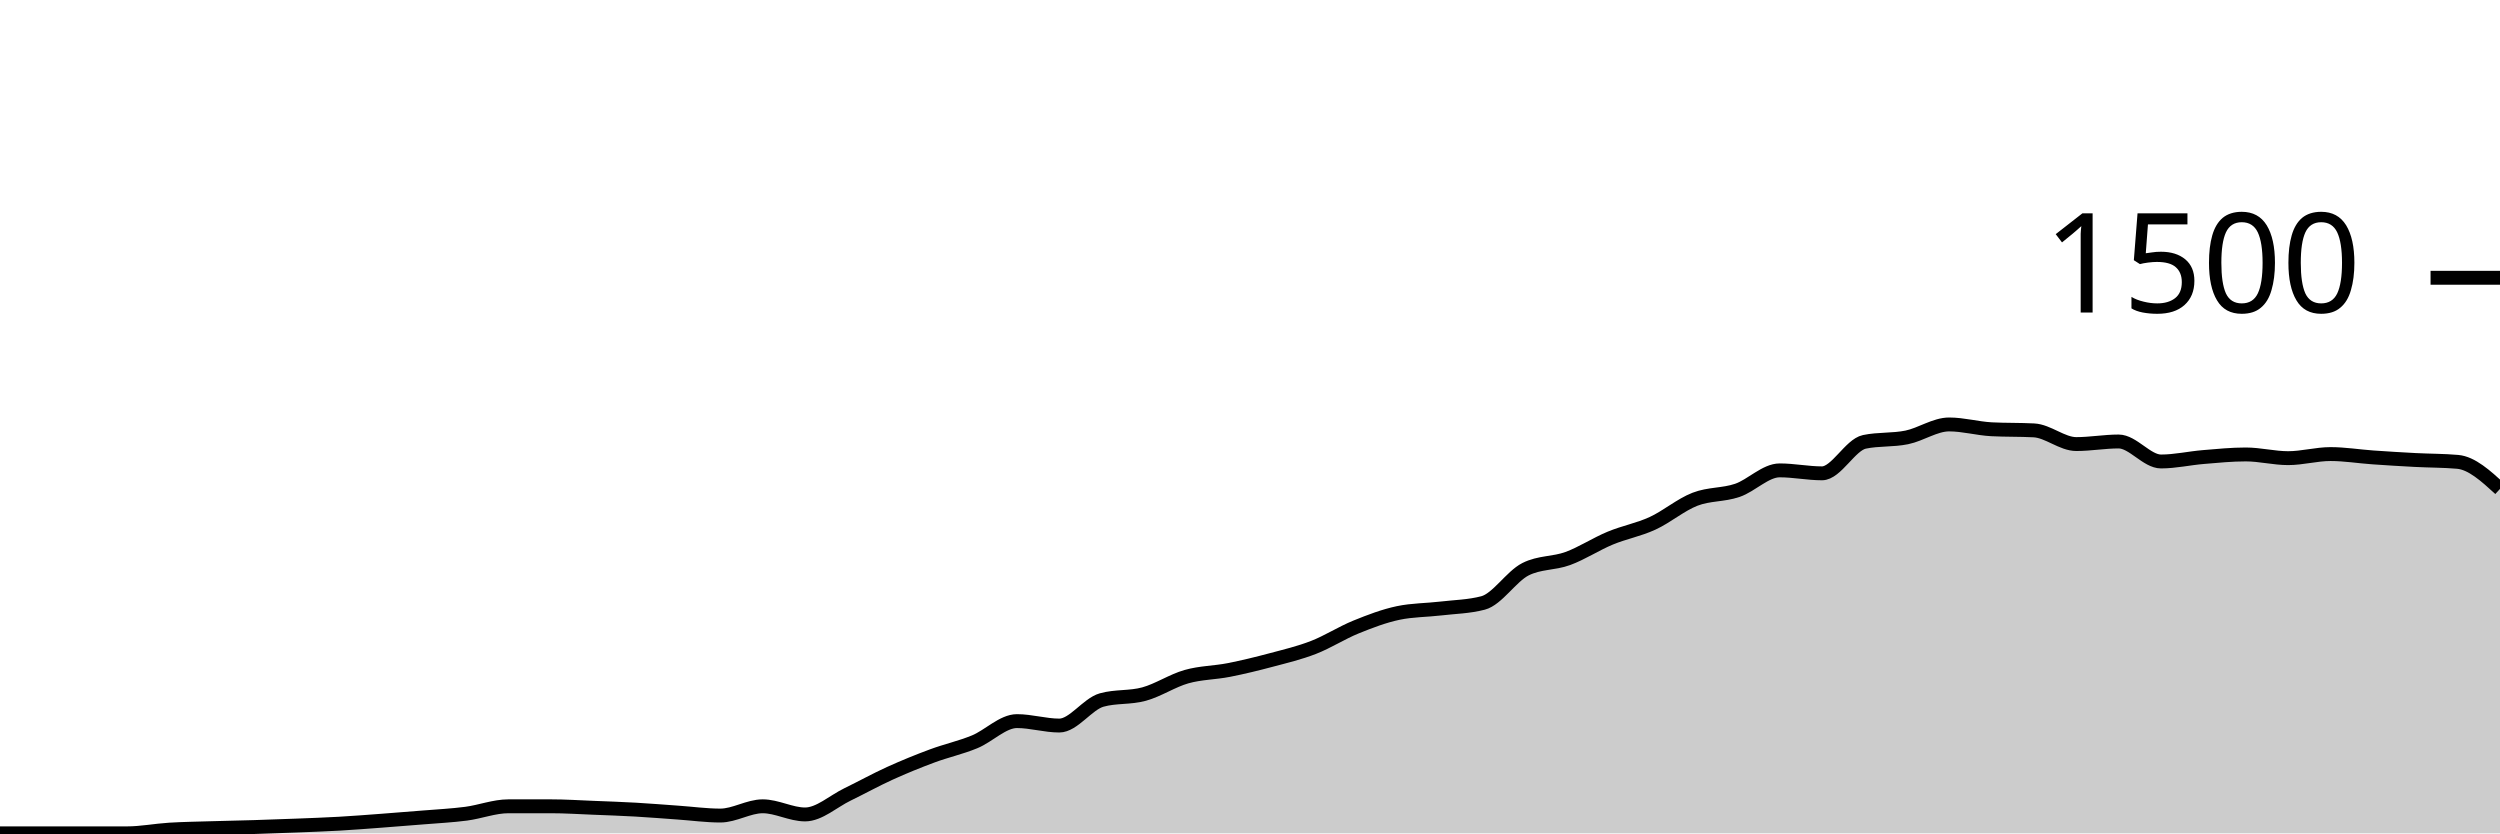
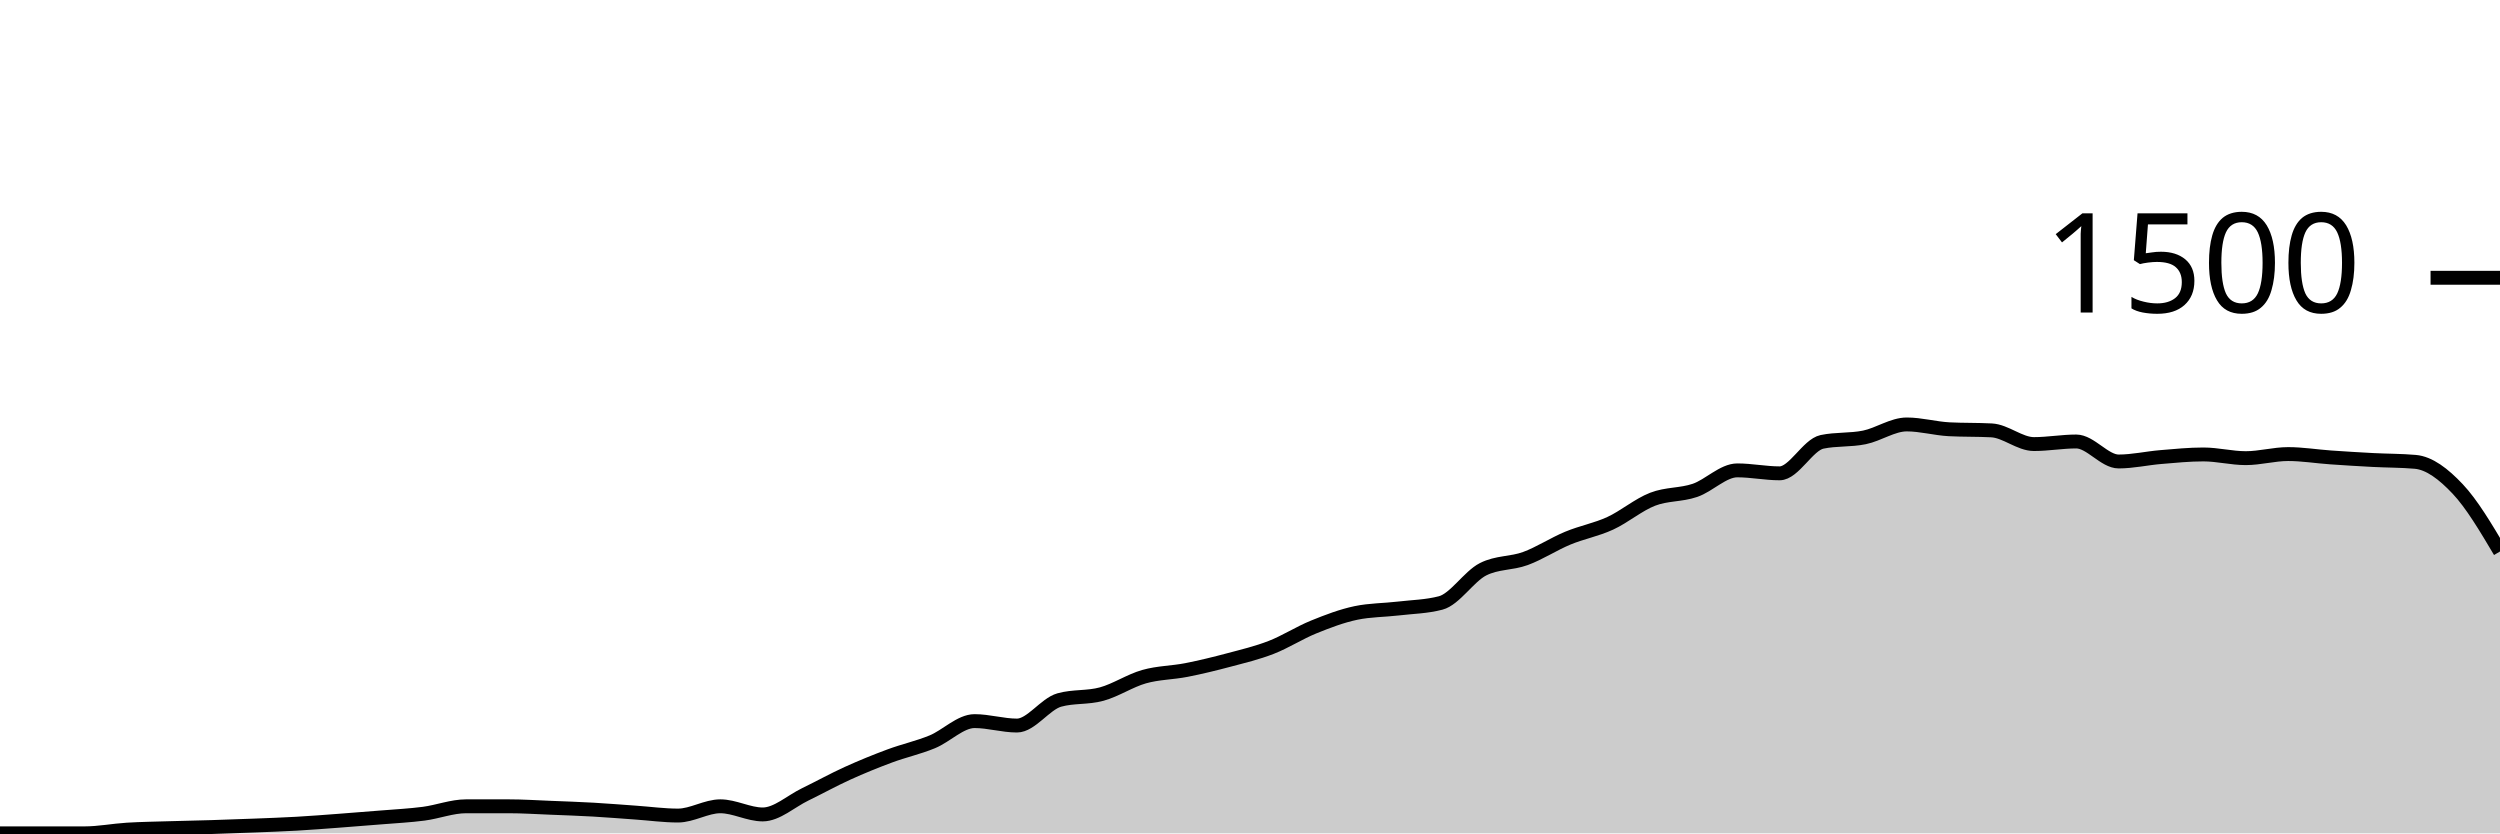
<svg xmlns="http://www.w3.org/2000/svg" viewBox="0 0 180 60">
  <g transform="translate(0,20)">
-     <path class="area" fill="rgba(0, 0, 0, 0.2)" d="M0,40C1.017,40,2.034,40,3.051,40C4.068,40,5.085,40,6.102,40C7.119,40,8.136,40,9.153,40C10.169,40,11.186,39.796,12.203,39.733C13.22,39.671,14.237,39.658,15.254,39.627C16.271,39.596,17.288,39.578,18.305,39.547C19.322,39.516,20.339,39.48,21.356,39.44C22.373,39.4,23.39,39.364,24.407,39.307C25.424,39.249,26.441,39.169,27.458,39.093C28.475,39.018,29.492,38.938,30.508,38.853C31.525,38.769,32.542,38.72,33.559,38.587C34.576,38.453,35.593,38.053,36.61,38.053C37.627,38.053,38.644,38.053,39.661,38.053C40.678,38.053,41.695,38.12,42.712,38.16C43.729,38.2,44.746,38.236,45.763,38.293C46.78,38.351,47.797,38.436,48.814,38.507C49.831,38.578,50.847,38.72,51.864,38.72C52.881,38.72,53.898,38.053,54.915,38.053C55.932,38.053,56.949,38.64,57.966,38.64C58.983,38.64,60,37.693,61.017,37.2C62.034,36.707,63.051,36.142,64.068,35.68C65.085,35.218,66.102,34.804,67.119,34.427C68.136,34.049,69.153,33.831,70.169,33.413C71.186,32.996,72.203,31.92,73.22,31.92C74.237,31.92,75.254,32.24,76.271,32.24C77.288,32.24,78.305,30.684,79.322,30.4C80.339,30.116,81.356,30.253,82.373,29.973C83.39,29.693,84.407,29.009,85.424,28.72C86.441,28.431,87.458,28.44,88.475,28.24C89.492,28.04,90.508,27.791,91.525,27.52C92.542,27.249,93.559,27.009,94.576,26.613C95.593,26.218,96.61,25.56,97.627,25.147C98.644,24.733,99.661,24.347,100.678,24.133C101.695,23.92,102.712,23.933,103.729,23.813C104.746,23.693,105.763,23.68,106.78,23.413C107.797,23.147,108.814,21.502,109.831,20.987C110.847,20.471,111.864,20.587,112.881,20.213C113.898,19.84,114.915,19.169,115.932,18.747C116.949,18.324,117.966,18.147,118.983,17.68C120,17.213,121.017,16.342,122.034,15.947C123.051,15.551,124.068,15.653,125.085,15.307C126.102,14.96,127.119,13.867,128.136,13.867C129.153,13.867,130.169,14.08,131.186,14.08C132.203,14.08,133.22,12.027,134.237,11.813C135.254,11.6,136.271,11.702,137.288,11.493C138.305,11.284,139.322,10.56,140.339,10.56C141.356,10.56,142.373,10.853,143.39,10.907C144.407,10.96,145.424,10.933,146.441,10.987C147.458,11.04,148.475,11.973,149.492,11.973C150.508,11.973,151.525,11.787,152.542,11.787C153.559,11.787,154.576,13.227,155.593,13.227C156.61,13.227,157.627,12.991,158.644,12.907C159.661,12.822,160.678,12.72,161.695,12.72C162.712,12.72,163.729,12.987,164.746,12.987C165.763,12.987,166.78,12.693,167.797,12.693C168.814,12.693,169.831,12.862,170.847,12.933C171.864,13.004,172.881,13.067,173.898,13.12C174.915,13.173,175.932,13.164,176.949,13.253C177.966,13.342,178.983,14.271,180,15.2L180,40C178.983,40,177.966,40,176.949,40C175.932,40,174.915,40,173.898,40C172.881,40,171.864,40,170.847,40C169.831,40,168.814,40,167.797,40C166.78,40,165.763,40,164.746,40C163.729,40,162.712,40,161.695,40C160.678,40,159.661,40,158.644,40C157.627,40,156.61,40,155.593,40C154.576,40,153.559,40,152.542,40C151.525,40,150.508,40,149.492,40C148.475,40,147.458,40,146.441,40C145.424,40,144.407,40,143.39,40C142.373,40,141.356,40,140.339,40C139.322,40,138.305,40,137.288,40C136.271,40,135.254,40,134.237,40C133.22,40,132.203,40,131.186,40C130.169,40,129.153,40,128.136,40C127.119,40,126.102,40,125.085,40C124.068,40,123.051,40,122.034,40C121.017,40,120,40,118.983,40C117.966,40,116.949,40,115.932,40C114.915,40,113.898,40,112.881,40C111.864,40,110.847,40,109.831,40C108.814,40,107.797,40,106.78,40C105.763,40,104.746,40,103.729,40C102.712,40,101.695,40,100.678,40C99.661,40,98.644,40,97.627,40C96.61,40,95.593,40,94.576,40C93.559,40,92.542,40,91.525,40C90.508,40,89.492,40,88.475,40C87.458,40,86.441,40,85.424,40C84.407,40,83.39,40,82.373,40C81.356,40,80.339,40,79.322,40C78.305,40,77.288,40,76.271,40C75.254,40,74.237,40,73.22,40C72.203,40,71.186,40,70.169,40C69.153,40,68.136,40,67.119,40C66.102,40,65.085,40,64.068,40C63.051,40,62.034,40,61.017,40C60,40,58.983,40,57.966,40C56.949,40,55.932,40,54.915,40C53.898,40,52.881,40,51.864,40C50.847,40,49.831,40,48.814,40C47.797,40,46.78,40,45.763,40C44.746,40,43.729,40,42.712,40C41.695,40,40.678,40,39.661,40C38.644,40,37.627,40,36.61,40C35.593,40,34.576,40,33.559,40C32.542,40,31.525,40,30.508,40C29.492,40,28.475,40,27.458,40C26.441,40,25.424,40,24.407,40C23.39,40,22.373,40,21.356,40C20.339,40,19.322,40,18.305,40C17.288,40,16.271,40,15.254,40C14.237,40,13.22,40,12.203,40C11.186,40,10.169,40,9.153,40C8.136,40,7.119,40,6.102,40C5.085,40,4.068,40,3.051,40C2.034,40,1.017,40,0,40Z" />
-     <path class="line" stroke="black" fill="none" d="M0,40C1.017,40,2.034,40,3.051,40C4.068,40,5.085,40,6.102,40C7.119,40,8.136,40,9.153,40C10.169,40,11.186,39.796,12.203,39.733C13.22,39.671,14.237,39.658,15.254,39.627C16.271,39.596,17.288,39.578,18.305,39.547C19.322,39.516,20.339,39.48,21.356,39.44C22.373,39.4,23.39,39.364,24.407,39.307C25.424,39.249,26.441,39.169,27.458,39.093C28.475,39.018,29.492,38.938,30.508,38.853C31.525,38.769,32.542,38.72,33.559,38.587C34.576,38.453,35.593,38.053,36.61,38.053C37.627,38.053,38.644,38.053,39.661,38.053C40.678,38.053,41.695,38.12,42.712,38.16C43.729,38.2,44.746,38.236,45.763,38.293C46.78,38.351,47.797,38.436,48.814,38.507C49.831,38.578,50.847,38.72,51.864,38.72C52.881,38.72,53.898,38.053,54.915,38.053C55.932,38.053,56.949,38.64,57.966,38.64C58.983,38.64,60,37.693,61.017,37.2C62.034,36.707,63.051,36.142,64.068,35.68C65.085,35.218,66.102,34.804,67.119,34.427C68.136,34.049,69.153,33.831,70.169,33.413C71.186,32.996,72.203,31.92,73.22,31.92C74.237,31.92,75.254,32.24,76.271,32.24C77.288,32.24,78.305,30.684,79.322,30.4C80.339,30.116,81.356,30.253,82.373,29.973C83.39,29.693,84.407,29.009,85.424,28.72C86.441,28.431,87.458,28.44,88.475,28.24C89.492,28.04,90.508,27.791,91.525,27.52C92.542,27.249,93.559,27.009,94.576,26.613C95.593,26.218,96.61,25.56,97.627,25.147C98.644,24.733,99.661,24.347,100.678,24.133C101.695,23.92,102.712,23.933,103.729,23.813C104.746,23.693,105.763,23.68,106.78,23.413C107.797,23.147,108.814,21.502,109.831,20.987C110.847,20.471,111.864,20.587,112.881,20.213C113.898,19.84,114.915,19.169,115.932,18.747C116.949,18.324,117.966,18.147,118.983,17.68C120,17.213,121.017,16.342,122.034,15.947C123.051,15.551,124.068,15.653,125.085,15.307C126.102,14.96,127.119,13.867,128.136,13.867C129.153,13.867,130.169,14.08,131.186,14.08C132.203,14.08,133.22,12.027,134.237,11.813C135.254,11.6,136.271,11.702,137.288,11.493C138.305,11.284,139.322,10.56,140.339,10.56C141.356,10.56,142.373,10.853,143.39,10.907C144.407,10.96,145.424,10.933,146.441,10.987C147.458,11.04,148.475,11.973,149.492,11.973C150.508,11.973,151.525,11.787,152.542,11.787C153.559,11.787,154.576,13.227,155.593,13.227C156.61,13.227,157.627,12.991,158.644,12.907C159.661,12.822,160.678,12.72,161.695,12.72C162.712,12.72,163.729,12.987,164.746,12.987C165.763,12.987,166.78,12.693,167.797,12.693C168.814,12.693,169.831,12.862,170.847,12.933C171.864,13.004,172.881,13.067,173.898,13.12C174.915,13.173,175.932,13.164,176.949,13.253C177.966,13.342,178.983,14.271,180,15.2" />
+     <path class="area" fill="rgba(0, 0, 0, 0.2)" d="M0,40C1.017,40,2.034,40,3.051,40C4.068,40,5.085,40,6.102,40C7.119,40,8.136,39.796,9.153,39.733C10.169,39.671,11.186,39.658,12.203,39.627C13.22,39.596,14.237,39.578,15.254,39.547C16.271,39.516,17.288,39.48,18.305,39.44C19.322,39.4,20.339,39.364,21.356,39.307C22.373,39.249,23.39,39.169,24.407,39.093C25.424,39.018,26.441,38.938,27.458,38.853C28.475,38.769,29.492,38.72,30.508,38.587C31.525,38.453,32.542,38.053,33.559,38.053C34.576,38.053,35.593,38.053,36.61,38.053C37.627,38.053,38.644,38.12,39.661,38.16C40.678,38.2,41.695,38.236,42.712,38.293C43.729,38.351,44.746,38.436,45.763,38.507C46.78,38.578,47.797,38.72,48.814,38.72C49.831,38.72,50.847,38.053,51.864,38.053C52.881,38.053,53.898,38.64,54.915,38.64C55.932,38.64,56.949,37.693,57.966,37.2C58.983,36.707,60,36.142,61.017,35.68C62.034,35.218,63.051,34.804,64.068,34.427C65.085,34.049,66.102,33.831,67.119,33.413C68.136,32.996,69.153,31.92,70.169,31.92C71.186,31.92,72.203,32.24,73.22,32.24C74.237,32.24,75.254,30.684,76.271,30.4C77.288,30.116,78.305,30.253,79.322,29.973C80.339,29.693,81.356,29.009,82.373,28.72C83.39,28.431,84.407,28.44,85.424,28.24C86.441,28.04,87.458,27.791,88.475,27.52C89.492,27.249,90.508,27.009,91.525,26.613C92.542,26.218,93.559,25.56,94.576,25.147C95.593,24.733,96.61,24.347,97.627,24.133C98.644,23.92,99.661,23.933,100.678,23.813C101.695,23.693,102.712,23.68,103.729,23.413C104.746,23.147,105.763,21.502,106.78,20.987C107.797,20.471,108.814,20.587,109.831,20.213C110.847,19.84,111.864,19.169,112.881,18.747C113.898,18.324,114.915,18.147,115.932,17.68C116.949,17.213,117.966,16.342,118.983,15.947C120,15.551,121.017,15.653,122.034,15.307C123.051,14.96,124.068,13.867,125.085,13.867C126.102,13.867,127.119,14.08,128.136,14.08C129.153,14.08,130.169,12.027,131.186,11.813C132.203,11.6,133.22,11.702,134.237,11.493C135.254,11.284,136.271,10.56,137.288,10.56C138.305,10.56,139.322,10.853,140.339,10.907C141.356,10.96,142.373,10.933,143.39,10.987C144.407,11.04,145.424,11.973,146.441,11.973C147.458,11.973,148.475,11.787,149.492,11.787C150.508,11.787,151.525,13.227,152.542,13.227C153.559,13.227,154.576,12.991,155.593,12.907C156.61,12.822,157.627,12.72,158.644,12.72C159.661,12.72,160.678,12.987,161.695,12.987C162.712,12.987,163.729,12.693,164.746,12.693C165.763,12.693,166.78,12.862,167.797,12.933C168.814,13.004,169.831,13.067,170.847,13.12C171.864,13.173,172.881,13.164,173.898,13.253C174.915,13.342,175.932,14.124,176.949,15.2C177.966,16.276,178.983,17.991,180,19.707L180,40C178.983,40,177.966,40,176.949,40C175.932,40,174.915,40,173.898,40C172.881,40,171.864,40,170.847,40C169.831,40,168.814,40,167.797,40C166.78,40,165.763,40,164.746,40C163.729,40,162.712,40,161.695,40C160.678,40,159.661,40,158.644,40C157.627,40,156.61,40,155.593,40C154.576,40,153.559,40,152.542,40C151.525,40,150.508,40,149.492,40C148.475,40,147.458,40,146.441,40C145.424,40,144.407,40,143.39,40C142.373,40,141.356,40,140.339,40C139.322,40,138.305,40,137.288,40C136.271,40,135.254,40,134.237,40C133.22,40,132.203,40,131.186,40C130.169,40,129.153,40,128.136,40C127.119,40,126.102,40,125.085,40C124.068,40,123.051,40,122.034,40C121.017,40,120,40,118.983,40C117.966,40,116.949,40,115.932,40C114.915,40,113.898,40,112.881,40C111.864,40,110.847,40,109.831,40C108.814,40,107.797,40,106.78,40C105.763,40,104.746,40,103.729,40C102.712,40,101.695,40,100.678,40C99.661,40,98.644,40,97.627,40C96.61,40,95.593,40,94.576,40C93.559,40,92.542,40,91.525,40C90.508,40,89.492,40,88.475,40C87.458,40,86.441,40,85.424,40C84.407,40,83.39,40,82.373,40C81.356,40,80.339,40,79.322,40C78.305,40,77.288,40,76.271,40C75.254,40,74.237,40,73.22,40C72.203,40,71.186,40,70.169,40C69.153,40,68.136,40,67.119,40C66.102,40,65.085,40,64.068,40C63.051,40,62.034,40,61.017,40C60,40,58.983,40,57.966,40C56.949,40,55.932,40,54.915,40C53.898,40,52.881,40,51.864,40C50.847,40,49.831,40,48.814,40C47.797,40,46.78,40,45.763,40C44.746,40,43.729,40,42.712,40C41.695,40,40.678,40,39.661,40C38.644,40,37.627,40,36.61,40C35.593,40,34.576,40,33.559,40C32.542,40,31.525,40,30.508,40C29.492,40,28.475,40,27.458,40C26.441,40,25.424,40,24.407,40C23.39,40,22.373,40,21.356,40C20.339,40,19.322,40,18.305,40C17.288,40,16.271,40,15.254,40C14.237,40,13.22,40,12.203,40C11.186,40,10.169,40,9.153,40C8.136,40,7.119,40,6.102,40C5.085,40,4.068,40,3.051,40C2.034,40,1.017,40,0,40Z" />
+     <path class="line" stroke="black" fill="none" d="M0,40C1.017,40,2.034,40,3.051,40C4.068,40,5.085,40,6.102,40C7.119,40,8.136,39.796,9.153,39.733C10.169,39.671,11.186,39.658,12.203,39.627C13.22,39.596,14.237,39.578,15.254,39.547C16.271,39.516,17.288,39.48,18.305,39.44C19.322,39.4,20.339,39.364,21.356,39.307C22.373,39.249,23.39,39.169,24.407,39.093C25.424,39.018,26.441,38.938,27.458,38.853C28.475,38.769,29.492,38.72,30.508,38.587C31.525,38.453,32.542,38.053,33.559,38.053C34.576,38.053,35.593,38.053,36.61,38.053C37.627,38.053,38.644,38.12,39.661,38.16C40.678,38.2,41.695,38.236,42.712,38.293C43.729,38.351,44.746,38.436,45.763,38.507C46.78,38.578,47.797,38.72,48.814,38.72C49.831,38.72,50.847,38.053,51.864,38.053C52.881,38.053,53.898,38.64,54.915,38.64C55.932,38.64,56.949,37.693,57.966,37.2C58.983,36.707,60,36.142,61.017,35.68C62.034,35.218,63.051,34.804,64.068,34.427C65.085,34.049,66.102,33.831,67.119,33.413C68.136,32.996,69.153,31.92,70.169,31.92C71.186,31.92,72.203,32.24,73.22,32.24C74.237,32.24,75.254,30.684,76.271,30.4C77.288,30.116,78.305,30.253,79.322,29.973C80.339,29.693,81.356,29.009,82.373,28.72C83.39,28.431,84.407,28.44,85.424,28.24C86.441,28.04,87.458,27.791,88.475,27.52C89.492,27.249,90.508,27.009,91.525,26.613C92.542,26.218,93.559,25.56,94.576,25.147C95.593,24.733,96.61,24.347,97.627,24.133C98.644,23.92,99.661,23.933,100.678,23.813C101.695,23.693,102.712,23.68,103.729,23.413C104.746,23.147,105.763,21.502,106.78,20.987C107.797,20.471,108.814,20.587,109.831,20.213C110.847,19.84,111.864,19.169,112.881,18.747C113.898,18.324,114.915,18.147,115.932,17.68C116.949,17.213,117.966,16.342,118.983,15.947C120,15.551,121.017,15.653,122.034,15.307C123.051,14.96,124.068,13.867,125.085,13.867C126.102,13.867,127.119,14.08,128.136,14.08C129.153,14.08,130.169,12.027,131.186,11.813C132.203,11.6,133.22,11.702,134.237,11.493C135.254,11.284,136.271,10.56,137.288,10.56C138.305,10.56,139.322,10.853,140.339,10.907C141.356,10.96,142.373,10.933,143.39,10.987C144.407,11.04,145.424,11.973,146.441,11.973C147.458,11.973,148.475,11.787,149.492,11.787C150.508,11.787,151.525,13.227,152.542,13.227C153.559,13.227,154.576,12.991,155.593,12.907C156.61,12.822,157.627,12.72,158.644,12.72C159.661,12.72,160.678,12.987,161.695,12.987C162.712,12.987,163.729,12.693,164.746,12.693C165.763,12.693,166.78,12.862,167.797,12.933C168.814,13.004,169.831,13.067,170.847,13.12C171.864,13.173,172.881,13.164,173.898,13.253C174.915,13.342,175.932,14.124,176.949,15.2C177.966,16.276,178.983,17.991,180,19.707" />
    <path class="axis-ceiling" stroke-width="1" stroke="black" fill="none" d="M175,0L180,0" />
    <text class="axis-ceiling-label" font-family="sans-serif" text-anchor="end" font-size="10px" x="170" y="2.5">1500</text>
  </g>
</svg>
